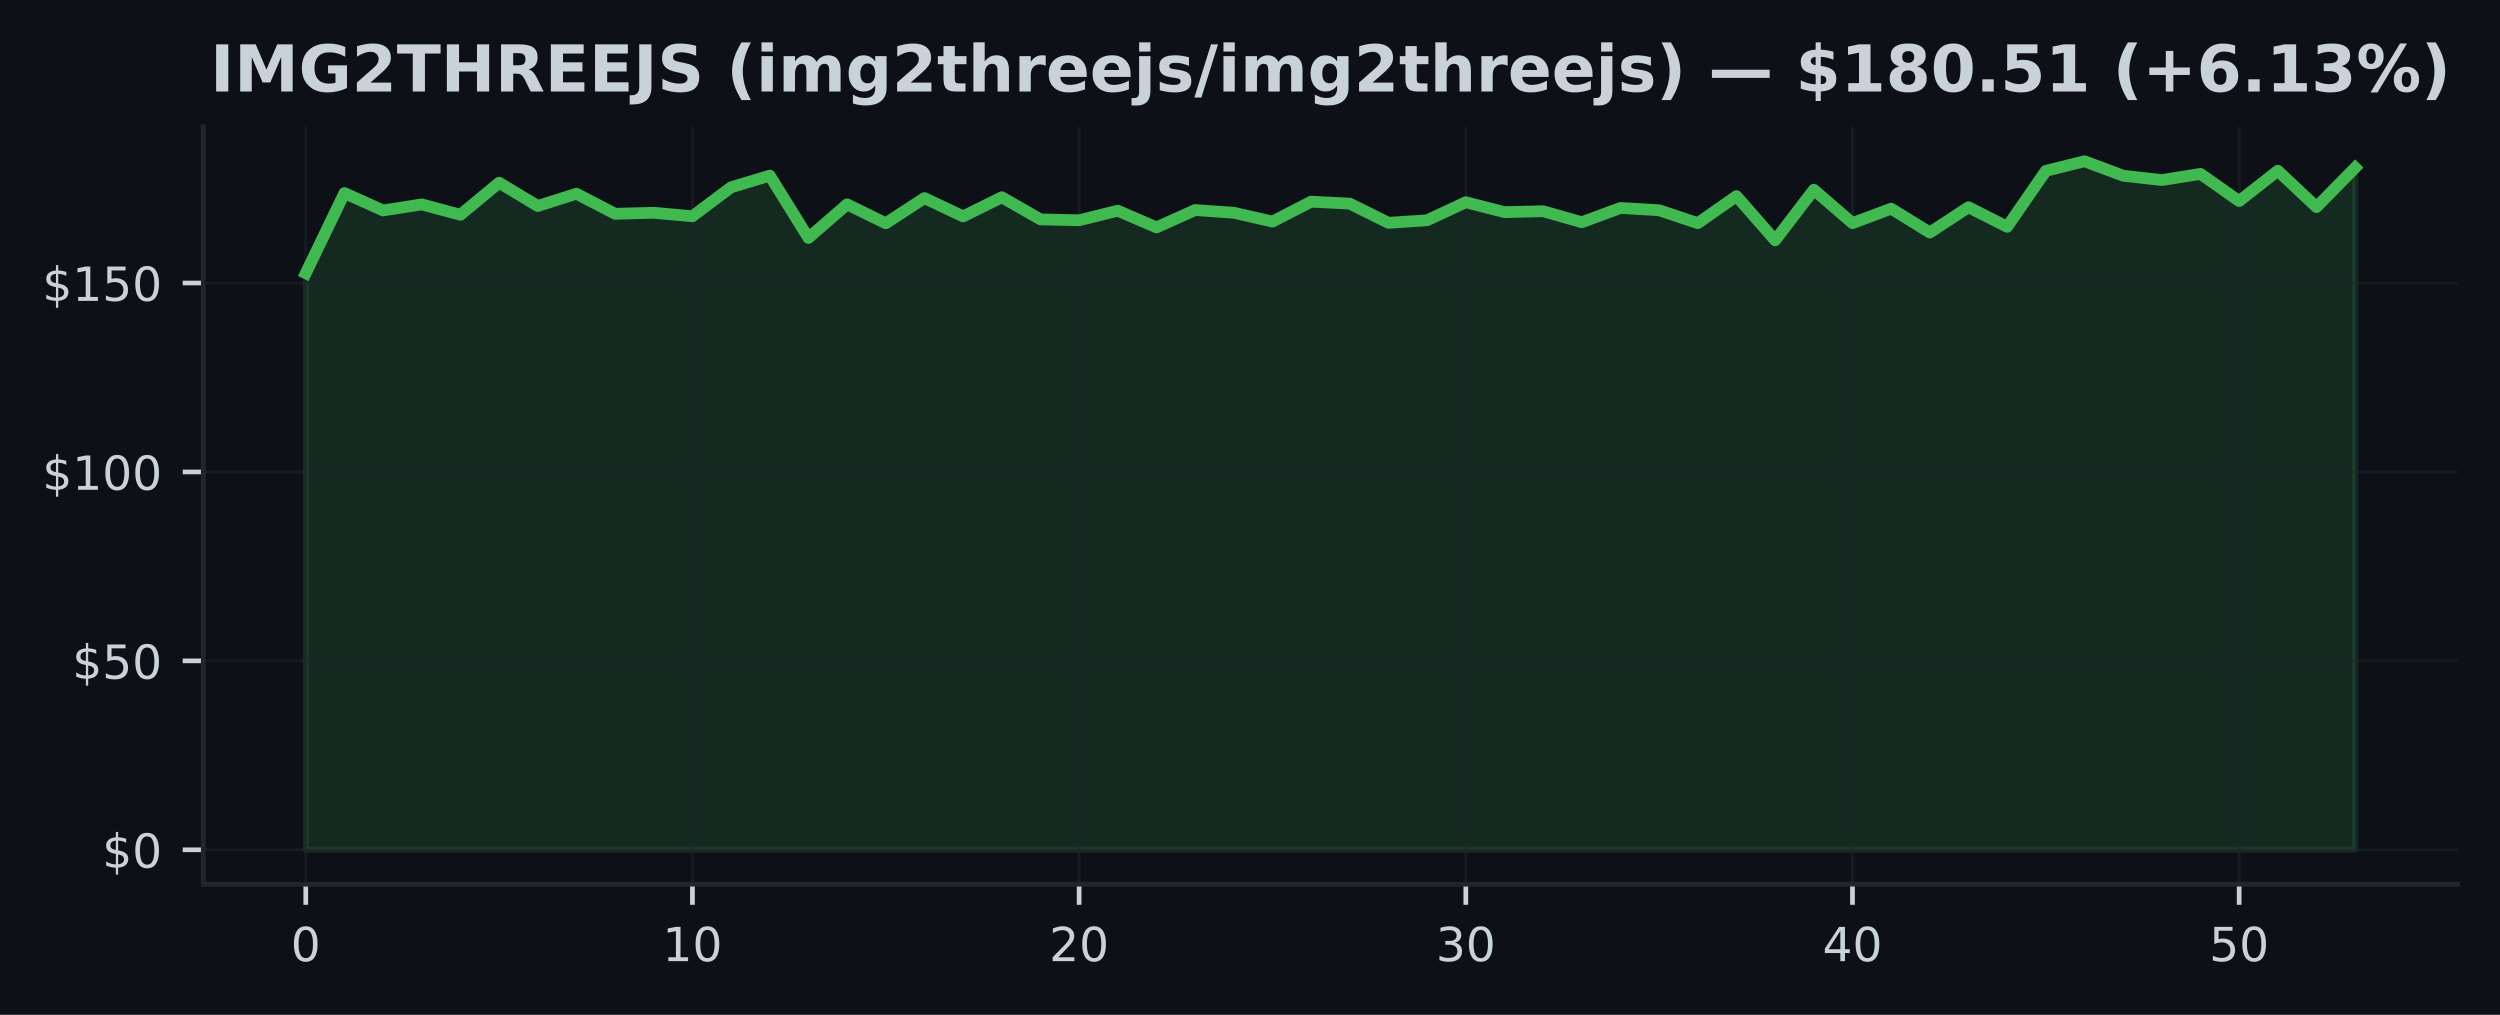
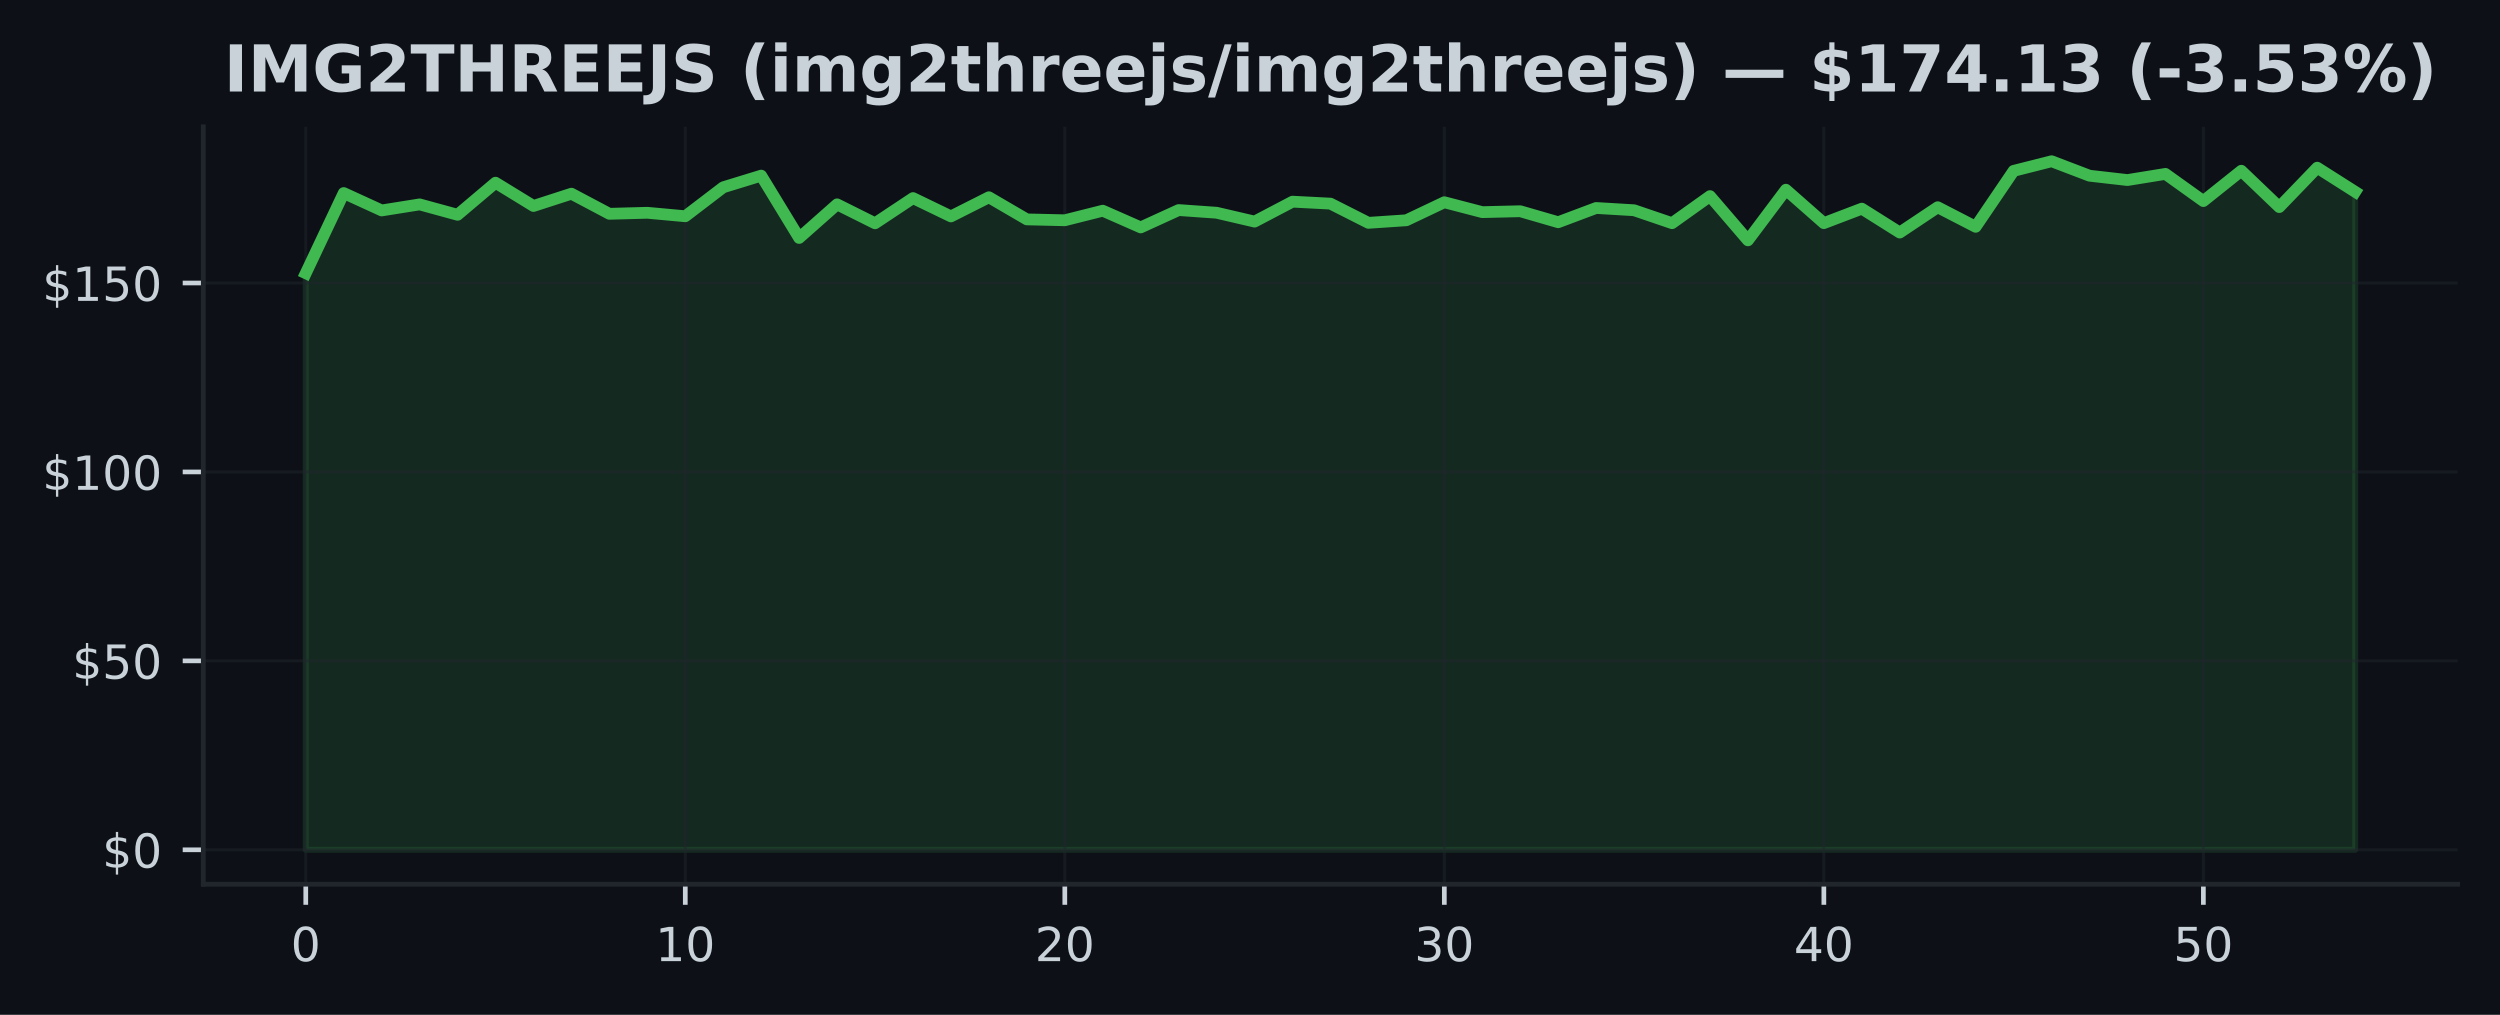
<svg xmlns="http://www.w3.org/2000/svg" xmlns:xlink="http://www.w3.org/1999/xlink" width="425pt" height="172.518pt" viewBox="0 0 425 172.518" version="1.1">
  <defs>
    <style type="text/css">*{stroke-linejoin: round; stroke-linecap: butt}</style>
  </defs>
  <g id="figure_1">
    <g id="patch_1">
      <path d="M 0 172.518  L 425 172.518  L 425 0  L 0 0  z " style="fill: #0d1117" />
    </g>
    <g id="axes_1">
      <g id="patch_2">
        <path d="M 34.56 150.318  L 417.8 150.318  L 417.8 21.558  L 34.56 21.558  z " style="fill: #0d1117" />
      </g>
      <g id="FillBetweenPolyCollection_1">
        <defs>
-           <path id="m79c40f1712" d="M 51.98 -28.053  L 51.98 -126.067  L 58.554 -139.698  L 65.127 -136.743  L 71.701 -137.771  L 78.274 -136.005  L 84.848 -141.459  L 91.422 -137.501  L 97.995 -139.589  L 104.569 -136.172  L 111.142 -136.345  L 117.716 -135.754  L 124.289 -140.681  L 130.863 -142.66  L 137.437 -132.067  L 144.01 -137.778  L 150.584 -134.559  L 157.157 -138.844  L 163.731 -135.729  L 170.305 -138.985  L 176.878 -135.221  L 183.452 -135.073  L 190.025 -136.699  L 196.599 -133.859  L 203.172 -136.808  L 209.746 -136.352  L 216.32 -134.848  L 222.893 -138.234  L 229.467 -137.9  L 236.04 -134.636  L 242.614 -135.073  L 249.188 -138.137  L 255.761 -136.454  L 262.335 -136.609  L 268.908 -134.739  L 275.482 -137.161  L 282.055 -136.776  L 288.629 -134.579  L 295.203 -139.178  L 301.776 -131.662  L 308.35 -140.264  L 314.923 -134.585  L 321.497 -137.045  L 328.071 -132.986  L 334.644 -137.29  L 341.218 -133.962  L 347.791 -143.469  L 354.365 -145.107  L 360.938 -142.647  L 367.512 -141.908  L 374.086 -142.955  L 380.659 -138.337  L 387.233 -143.488  L 393.806 -137.315  L 400.38 -144.009  L 400.38 -28.053  L 400.38 -28.053  L 393.806 -28.053  L 387.233 -28.053  L 380.659 -28.053  L 374.086 -28.053  L 367.512 -28.053  L 360.938 -28.053  L 354.365 -28.053  L 347.791 -28.053  L 341.218 -28.053  L 334.644 -28.053  L 328.071 -28.053  L 321.497 -28.053  L 314.923 -28.053  L 308.35 -28.053  L 301.776 -28.053  L 295.203 -28.053  L 288.629 -28.053  L 282.055 -28.053  L 275.482 -28.053  L 268.908 -28.053  L 262.335 -28.053  L 255.761 -28.053  L 249.188 -28.053  L 242.614 -28.053  L 236.04 -28.053  L 229.467 -28.053  L 222.893 -28.053  L 216.32 -28.053  L 209.746 -28.053  L 203.172 -28.053  L 196.599 -28.053  L 190.025 -28.053  L 183.452 -28.053  L 176.878 -28.053  L 170.305 -28.053  L 163.731 -28.053  L 157.157 -28.053  L 150.584 -28.053  L 144.01 -28.053  L 137.437 -28.053  L 130.863 -28.053  L 124.289 -28.053  L 117.716 -28.053  L 111.142 -28.053  L 104.569 -28.053  L 97.995 -28.053  L 91.422 -28.053  L 84.848 -28.053  L 78.274 -28.053  L 71.701 -28.053  L 65.127 -28.053  L 58.554 -28.053  L 51.98 -28.053  z " style="stroke: #3fb950; stroke-opacity: 0.15" />
+           <path id="m50ee0a850e" d="M 51.98 -28.053  L 51.98 -126.067  L 58.432 -139.698  L 64.884 -136.743  L 71.336 -137.771  L 77.787 -136.005  L 84.239 -141.459  L 90.691 -137.501  L 97.143 -139.589  L 103.595 -136.172  L 110.047 -136.345  L 116.499 -135.754  L 122.95 -140.681  L 129.402 -142.66  L 135.854 -132.067  L 142.306 -137.778  L 148.758 -134.559  L 155.21 -138.844  L 161.661 -135.729  L 168.113 -138.985  L 174.565 -135.221  L 181.017 -135.073  L 187.469 -136.699  L 193.921 -133.859  L 200.373 -136.808  L 206.824 -136.352  L 213.276 -134.848  L 219.728 -138.234  L 226.18 -137.9  L 232.632 -134.636  L 239.084 -135.073  L 245.536 -138.137  L 251.987 -136.454  L 258.439 -136.609  L 264.891 -134.739  L 271.343 -137.161  L 277.795 -136.776  L 284.247 -134.579  L 290.699 -139.178  L 297.15 -131.662  L 303.602 -140.264  L 310.054 -134.585  L 316.506 -137.045  L 322.958 -132.986  L 329.41 -137.29  L 335.861 -133.962  L 342.313 -143.469  L 348.765 -145.107  L 355.217 -142.647  L 361.669 -141.908  L 368.121 -142.955  L 374.573 -138.337  L 381.024 -143.488  L 387.476 -137.315  L 393.928 -144.009  L 400.38 -139.91  L 400.38 -28.053  L 400.38 -28.053  L 393.928 -28.053  L 387.476 -28.053  L 381.024 -28.053  L 374.573 -28.053  L 368.121 -28.053  L 361.669 -28.053  L 355.217 -28.053  L 348.765 -28.053  L 342.313 -28.053  L 335.861 -28.053  L 329.41 -28.053  L 322.958 -28.053  L 316.506 -28.053  L 310.054 -28.053  L 303.602 -28.053  L 297.15 -28.053  L 290.699 -28.053  L 284.247 -28.053  L 277.795 -28.053  L 271.343 -28.053  L 264.891 -28.053  L 258.439 -28.053  L 251.987 -28.053  L 245.536 -28.053  L 239.084 -28.053  L 232.632 -28.053  L 226.18 -28.053  L 219.728 -28.053  L 213.276 -28.053  L 206.824 -28.053  L 200.373 -28.053  L 193.921 -28.053  L 187.469 -28.053  L 181.017 -28.053  L 174.565 -28.053  L 168.113 -28.053  L 161.661 -28.053  L 155.21 -28.053  L 148.758 -28.053  L 142.306 -28.053  L 135.854 -28.053  L 129.402 -28.053  L 122.95 -28.053  L 116.499 -28.053  L 110.047 -28.053  L 103.595 -28.053  L 97.143 -28.053  L 90.691 -28.053  L 84.239 -28.053  L 77.787 -28.053  L 71.336 -28.053  L 64.884 -28.053  L 58.432 -28.053  L 51.98 -28.053  z " style="stroke: #3fb950; stroke-opacity: 0.15" />
        </defs>
-         <g clip-path="url(#p4bf076df88)">
-           <use xlink:href="#m79c40f1712" x="0" y="172.518" style="fill: #3fb950; fill-opacity: 0.15; stroke: #3fb950; stroke-opacity: 0.15" />
+         <g clip-path="url(#pf6002c63c1)">
+           <use xlink:href="#m50ee0a850e" x="0" y="172.518" style="fill: #3fb950; fill-opacity: 0.15; stroke: #3fb950; stroke-opacity: 0.15" />
        </g>
      </g>
      <g id="matplotlib.axis_1">
        <g id="xtick_1">
          <g id="line2d_1">
-             <path d="M 51.98 150.318  L 51.98 21.558  " clip-path="url(#p4bf076df88)" style="fill: none; stroke: #21262d; stroke-opacity: 0.5; stroke-width: 0.5; stroke-linecap: square" />
+             <path d="M 51.98 150.318  L 51.98 21.558  " clip-path="url(#pf6002c63c1)" style="fill: none; stroke: #21262d; stroke-opacity: 0.5; stroke-width: 0.5; stroke-linecap: square" />
          </g>
          <g id="line2d_2">
            <defs>
-               <path id="m59c7d283bc" d="M 0 0  L 0 3.5  " style="stroke: #c9d1d9; stroke-width: 0.8" />
+               <path id="mf4d6b02fc7" d="M 0 0  L 0 3.5  " style="stroke: #c9d1d9; stroke-width: 0.8" />
            </defs>
            <g>
-               <use xlink:href="#m59c7d283bc" x="51.98" y="150.318" style="fill: #c9d1d9; stroke: #c9d1d9; stroke-width: 0.8" />
+               <use xlink:href="#mf4d6b02fc7" x="51.98" y="150.318" style="fill: #c9d1d9; stroke: #c9d1d9; stroke-width: 0.8" />
            </g>
          </g>
          <g id="text_1">
            <g style="fill: #c9d1d9" transform="translate(49.435 163.3964) scale(0.08 -0.08)">
              <defs>
                <path id="DejaVuSans-13" d="M 2034 4250  Q 1547 4250 1301 3770  Q 1056 3291 1056 2328  Q 1056 1369 1301 889  Q 1547 409 2034 409  Q 2525 409 2770 889  Q 3016 1369 3016 2328  Q 3016 3291 2770 3770  Q 2525 4250 2034 4250  z M 2034 4750  Q 2819 4750 3233 4129  Q 3647 3509 3647 2328  Q 3647 1150 3233 529  Q 2819 -91 2034 -91  Q 1250 -91 836 529  Q 422 1150 422 2328  Q 422 3509 836 4129  Q 1250 4750 2034 4750  z " transform="scale(0.015625)" />
              </defs>
              <use xlink:href="#DejaVuSans-13" />
            </g>
          </g>
        </g>
        <g id="xtick_2">
          <g id="line2d_3">
-             <path d="M 117.716 150.318  L 117.716 21.558  " clip-path="url(#p4bf076df88)" style="fill: none; stroke: #21262d; stroke-opacity: 0.5; stroke-width: 0.5; stroke-linecap: square" />
+             <path d="M 116.499 150.318  L 116.499 21.558  " clip-path="url(#pf6002c63c1)" style="fill: none; stroke: #21262d; stroke-opacity: 0.5; stroke-width: 0.5; stroke-linecap: square" />
          </g>
          <g id="line2d_4">
            <g>
-               <use xlink:href="#m59c7d283bc" x="117.716" y="150.318" style="fill: #c9d1d9; stroke: #c9d1d9; stroke-width: 0.8" />
+               <use xlink:href="#mf4d6b02fc7" x="116.499" y="150.318" style="fill: #c9d1d9; stroke: #c9d1d9; stroke-width: 0.8" />
            </g>
          </g>
          <g id="text_2">
-             <g style="fill: #c9d1d9" transform="translate(112.6258 163.3964) scale(0.08 -0.08)">
+             <g style="fill: #c9d1d9" transform="translate(111.4085 163.3964) scale(0.08 -0.08)">
              <defs>
                <path id="DejaVuSans-14" d="M 794 531  L 1825 531  L 1825 4091  L 703 3866  L 703 4441  L 1819 4666  L 2450 4666  L 2450 531  L 3481 531  L 3481 0  L 794 0  L 794 531  z " transform="scale(0.015625)" />
              </defs>
              <use xlink:href="#DejaVuSans-14" />
              <use xlink:href="#DejaVuSans-13" transform="translate(63.625 0)" />
            </g>
          </g>
        </g>
        <g id="xtick_3">
          <g id="line2d_5">
-             <path d="M 183.452 150.318  L 183.452 21.558  " clip-path="url(#p4bf076df88)" style="fill: none; stroke: #21262d; stroke-opacity: 0.5; stroke-width: 0.5; stroke-linecap: square" />
+             <path d="M 181.017 150.318  L 181.017 21.558  " clip-path="url(#pf6002c63c1)" style="fill: none; stroke: #21262d; stroke-opacity: 0.5; stroke-width: 0.5; stroke-linecap: square" />
          </g>
          <g id="line2d_6">
            <g>
-               <use xlink:href="#m59c7d283bc" x="183.452" y="150.318" style="fill: #c9d1d9; stroke: #c9d1d9; stroke-width: 0.8" />
+               <use xlink:href="#mf4d6b02fc7" x="181.017" y="150.318" style="fill: #c9d1d9; stroke: #c9d1d9; stroke-width: 0.8" />
            </g>
          </g>
          <g id="text_3">
-             <g style="fill: #c9d1d9" transform="translate(178.3617 163.3964) scale(0.08 -0.08)">
+             <g style="fill: #c9d1d9" transform="translate(175.927 163.3964) scale(0.08 -0.08)">
              <defs>
                <path id="DejaVuSans-15" d="M 1228 531  L 3431 531  L 3431 0  L 469 0  L 469 531  Q 828 903 1448 1529  Q 2069 2156 2228 2338  Q 2531 2678 2651 2914  Q 2772 3150 2772 3378  Q 2772 3750 2511 3984  Q 2250 4219 1831 4219  Q 1534 4219 1204 4116  Q 875 4013 500 3803  L 500 4441  Q 881 4594 1212 4672  Q 1544 4750 1819 4750  Q 2544 4750 2975 4387  Q 3406 4025 3406 3419  Q 3406 3131 3298 2873  Q 3191 2616 2906 2266  Q 2828 2175 2409 1742  Q 1991 1309 1228 531  z " transform="scale(0.015625)" />
              </defs>
              <use xlink:href="#DejaVuSans-15" />
              <use xlink:href="#DejaVuSans-13" transform="translate(63.625 0)" />
            </g>
          </g>
        </g>
        <g id="xtick_4">
          <g id="line2d_7">
-             <path d="M 249.188 150.318  L 249.188 21.558  " clip-path="url(#p4bf076df88)" style="fill: none; stroke: #21262d; stroke-opacity: 0.5; stroke-width: 0.5; stroke-linecap: square" />
+             <path d="M 245.536 150.318  L 245.536 21.558  " clip-path="url(#pf6002c63c1)" style="fill: none; stroke: #21262d; stroke-opacity: 0.5; stroke-width: 0.5; stroke-linecap: square" />
          </g>
          <g id="line2d_8">
            <g>
-               <use xlink:href="#m59c7d283bc" x="249.188" y="150.318" style="fill: #c9d1d9; stroke: #c9d1d9; stroke-width: 0.8" />
+               <use xlink:href="#mf4d6b02fc7" x="245.536" y="150.318" style="fill: #c9d1d9; stroke: #c9d1d9; stroke-width: 0.8" />
            </g>
          </g>
          <g id="text_4">
-             <g style="fill: #c9d1d9" transform="translate(244.0975 163.3964) scale(0.08 -0.08)">
+             <g style="fill: #c9d1d9" transform="translate(240.4456 163.3964) scale(0.08 -0.08)">
              <defs>
                <path id="DejaVuSans-16" d="M 2597 2516  Q 3050 2419 3304 2112  Q 3559 1806 3559 1356  Q 3559 666 3084 287  Q 2609 -91 1734 -91  Q 1441 -91 1130 -33  Q 819 25 488 141  L 488 750  Q 750 597 1062 519  Q 1375 441 1716 441  Q 2309 441 2620 675  Q 2931 909 2931 1356  Q 2931 1769 2642 2001  Q 2353 2234 1838 2234  L 1294 2234  L 1294 2753  L 1863 2753  Q 2328 2753 2575 2939  Q 2822 3125 2822 3475  Q 2822 3834 2567 4026  Q 2313 4219 1838 4219  Q 1578 4219 1281 4162  Q 984 4106 628 3988  L 628 4550  Q 988 4650 1302 4700  Q 1616 4750 1894 4750  Q 2613 4750 3031 4423  Q 3450 4097 3450 3541  Q 3450 3153 3228 2886  Q 3006 2619 2597 2516  z " transform="scale(0.015625)" />
              </defs>
              <use xlink:href="#DejaVuSans-16" />
              <use xlink:href="#DejaVuSans-13" transform="translate(63.625 0)" />
            </g>
          </g>
        </g>
        <g id="xtick_5">
          <g id="line2d_9">
-             <path d="M 314.923 150.318  L 314.923 21.558  " clip-path="url(#p4bf076df88)" style="fill: none; stroke: #21262d; stroke-opacity: 0.5; stroke-width: 0.5; stroke-linecap: square" />
+             <path d="M 310.054 150.318  L 310.054 21.558  " clip-path="url(#pf6002c63c1)" style="fill: none; stroke: #21262d; stroke-opacity: 0.5; stroke-width: 0.5; stroke-linecap: square" />
          </g>
          <g id="line2d_10">
            <g>
-               <use xlink:href="#m59c7d283bc" x="314.923" y="150.318" style="fill: #c9d1d9; stroke: #c9d1d9; stroke-width: 0.8" />
+               <use xlink:href="#mf4d6b02fc7" x="310.054" y="150.318" style="fill: #c9d1d9; stroke: #c9d1d9; stroke-width: 0.8" />
            </g>
          </g>
          <g id="text_5">
-             <g style="fill: #c9d1d9" transform="translate(309.8334 163.3964) scale(0.08 -0.08)">
+             <g style="fill: #c9d1d9" transform="translate(304.9641 163.3964) scale(0.08 -0.08)">
              <defs>
                <path id="DejaVuSans-17" d="M 2419 4116  L 825 1625  L 2419 1625  L 2419 4116  z M 2253 4666  L 3047 4666  L 3047 1625  L 3713 1625  L 3713 1100  L 3047 1100  L 3047 0  L 2419 0  L 2419 1100  L 313 1100  L 313 1709  L 2253 4666  z " transform="scale(0.015625)" />
              </defs>
              <use xlink:href="#DejaVuSans-17" />
              <use xlink:href="#DejaVuSans-13" transform="translate(63.625 0)" />
            </g>
          </g>
        </g>
        <g id="xtick_6">
          <g id="line2d_11">
-             <path d="M 380.659 150.318  L 380.659 21.558  " clip-path="url(#p4bf076df88)" style="fill: none; stroke: #21262d; stroke-opacity: 0.5; stroke-width: 0.5; stroke-linecap: square" />
+             <path d="M 374.573 150.318  L 374.573 21.558  " clip-path="url(#pf6002c63c1)" style="fill: none; stroke: #21262d; stroke-opacity: 0.5; stroke-width: 0.5; stroke-linecap: square" />
          </g>
          <g id="line2d_12">
            <g>
-               <use xlink:href="#m59c7d283bc" x="380.659" y="150.318" style="fill: #c9d1d9; stroke: #c9d1d9; stroke-width: 0.8" />
+               <use xlink:href="#mf4d6b02fc7" x="374.573" y="150.318" style="fill: #c9d1d9; stroke: #c9d1d9; stroke-width: 0.8" />
            </g>
          </g>
          <g id="text_6">
-             <g style="fill: #c9d1d9" transform="translate(375.5692 163.3964) scale(0.08 -0.08)">
+             <g style="fill: #c9d1d9" transform="translate(369.4826 163.3964) scale(0.08 -0.08)">
              <defs>
                <path id="DejaVuSans-18" d="M 691 4666  L 3169 4666  L 3169 4134  L 1269 4134  L 1269 2991  Q 1406 3038 1543 3061  Q 1681 3084 1819 3084  Q 2600 3084 3056 2656  Q 3513 2228 3513 1497  Q 3513 744 3044 326  Q 2575 -91 1722 -91  Q 1428 -91 1123 -41  Q 819 9 494 109  L 494 744  Q 775 591 1075 516  Q 1375 441 1709 441  Q 2250 441 2565 725  Q 2881 1009 2881 1497  Q 2881 1984 2565 2268  Q 2250 2553 1709 2553  Q 1456 2553 1204 2497  Q 953 2441 691 2322  L 691 4666  z " transform="scale(0.015625)" />
              </defs>
              <use xlink:href="#DejaVuSans-18" />
              <use xlink:href="#DejaVuSans-13" transform="translate(63.625 0)" />
            </g>
          </g>
        </g>
      </g>
      <g id="matplotlib.axis_2">
        <g id="ytick_1">
          <g id="line2d_13">
-             <path d="M 34.56 144.466  L 417.8 144.466  " clip-path="url(#p4bf076df88)" style="fill: none; stroke: #21262d; stroke-opacity: 0.5; stroke-width: 0.5; stroke-linecap: square" />
+             <path d="M 34.56 144.466  L 417.8 144.466  " clip-path="url(#pf6002c63c1)" style="fill: none; stroke: #21262d; stroke-opacity: 0.5; stroke-width: 0.5; stroke-linecap: square" />
          </g>
          <g id="line2d_14">
            <defs>
-               <path id="m18a0f5bc9f" d="M 0 0  L -3.5 0  " style="stroke: #c9d1d9; stroke-width: 0.8" />
+               <path id="m36836a9f92" d="M 0 0  L -3.5 0  " style="stroke: #c9d1d9; stroke-width: 0.8" />
            </defs>
            <g>
-               <use xlink:href="#m18a0f5bc9f" x="34.56" y="144.466" style="fill: #c9d1d9; stroke: #c9d1d9; stroke-width: 0.8" />
+               <use xlink:href="#m36836a9f92" x="34.56" y="144.466" style="fill: #c9d1d9; stroke: #c9d1d9; stroke-width: 0.8" />
            </g>
          </g>
          <g id="text_7">
            <g style="fill: #c9d1d9" transform="translate(17.38 147.5049) scale(0.08 -0.08)">
              <defs>
                <path id="DejaVuSans-7" d="M 2163 -941  L 1850 -941  L 1847 0  Q 1519 6 1191 76  Q 863 147 531 288  L 531 850  Q 850 650 1176 548  Q 1503 447 1850 444  L 1850 1869  Q 1159 1981 845 2250  Q 531 2519 531 2988  Q 531 3497 872 3790  Q 1213 4084 1850 4128  L 1850 4863  L 2163 4863  L 2163 4138  Q 2453 4125 2725 4076  Q 2997 4028 3256 3944  L 3256 3397  Q 2997 3528 2723 3600  Q 2450 3672 2163 3684  L 2163 2350  Q 2872 2241 3206 1959  Q 3541 1678 3541 1191  Q 3541 663 3186 358  Q 2831 53 2163 6  L 2163 -941  z M 1850 2406  L 1850 3688  Q 1488 3647 1297 3481  Q 1106 3316 1106 3041  Q 1106 2772 1282 2622  Q 1459 2472 1850 2406  z M 2163 1806  L 2163 453  Q 2559 506 2761 678  Q 2963 850 2963 1131  Q 2963 1406 2770 1568  Q 2578 1731 2163 1806  z " transform="scale(0.015625)" />
              </defs>
              <use xlink:href="#DejaVuSans-7" />
              <use xlink:href="#DejaVuSans-13" transform="translate(63.625 0)" />
            </g>
          </g>
        </g>
        <g id="ytick_2">
          <g id="line2d_15">
-             <path d="M 34.56 112.347  L 417.8 112.347  " clip-path="url(#p4bf076df88)" style="fill: none; stroke: #21262d; stroke-opacity: 0.5; stroke-width: 0.5; stroke-linecap: square" />
+             <path d="M 34.56 112.347  L 417.8 112.347  " clip-path="url(#pf6002c63c1)" style="fill: none; stroke: #21262d; stroke-opacity: 0.5; stroke-width: 0.5; stroke-linecap: square" />
          </g>
          <g id="line2d_16">
            <g>
-               <use xlink:href="#m18a0f5bc9f" x="34.56" y="112.347" style="fill: #c9d1d9; stroke: #c9d1d9; stroke-width: 0.8" />
+               <use xlink:href="#m36836a9f92" x="34.56" y="112.347" style="fill: #c9d1d9; stroke: #c9d1d9; stroke-width: 0.8" />
            </g>
          </g>
          <g id="text_8">
            <g style="fill: #c9d1d9" transform="translate(12.29 115.3859) scale(0.08 -0.08)">
              <use xlink:href="#DejaVuSans-7" />
              <use xlink:href="#DejaVuSans-18" transform="translate(63.625 0)" />
              <use xlink:href="#DejaVuSans-13" transform="translate(127.25 0)" />
            </g>
          </g>
        </g>
        <g id="ytick_3">
          <g id="line2d_17">
-             <path d="M 34.56 80.228  L 417.8 80.228  " clip-path="url(#p4bf076df88)" style="fill: none; stroke: #21262d; stroke-opacity: 0.5; stroke-width: 0.5; stroke-linecap: square" />
+             <path d="M 34.56 80.228  L 417.8 80.228  " clip-path="url(#pf6002c63c1)" style="fill: none; stroke: #21262d; stroke-opacity: 0.5; stroke-width: 0.5; stroke-linecap: square" />
          </g>
          <g id="line2d_18">
            <g>
-               <use xlink:href="#m18a0f5bc9f" x="34.56" y="80.228" style="fill: #c9d1d9; stroke: #c9d1d9; stroke-width: 0.8" />
+               <use xlink:href="#m36836a9f92" x="34.56" y="80.228" style="fill: #c9d1d9; stroke: #c9d1d9; stroke-width: 0.8" />
            </g>
          </g>
          <g id="text_9">
            <g style="fill: #c9d1d9" transform="translate(7.2 83.2669) scale(0.08 -0.08)">
              <use xlink:href="#DejaVuSans-7" />
              <use xlink:href="#DejaVuSans-14" transform="translate(63.625 0)" />
              <use xlink:href="#DejaVuSans-13" transform="translate(127.25 0)" />
              <use xlink:href="#DejaVuSans-13" transform="translate(190.875 0)" />
            </g>
          </g>
        </g>
        <g id="ytick_4">
          <g id="line2d_19">
-             <path d="M 34.56 48.109  L 417.8 48.109  " clip-path="url(#p4bf076df88)" style="fill: none; stroke: #21262d; stroke-opacity: 0.5; stroke-width: 0.5; stroke-linecap: square" />
+             <path d="M 34.56 48.109  L 417.8 48.109  " clip-path="url(#pf6002c63c1)" style="fill: none; stroke: #21262d; stroke-opacity: 0.5; stroke-width: 0.5; stroke-linecap: square" />
          </g>
          <g id="line2d_20">
            <g>
-               <use xlink:href="#m18a0f5bc9f" x="34.56" y="48.109" style="fill: #c9d1d9; stroke: #c9d1d9; stroke-width: 0.8" />
+               <use xlink:href="#m36836a9f92" x="34.56" y="48.109" style="fill: #c9d1d9; stroke: #c9d1d9; stroke-width: 0.8" />
            </g>
          </g>
          <g id="text_10">
            <g style="fill: #c9d1d9" transform="translate(7.2 51.14788) scale(0.08 -0.08)">
              <use xlink:href="#DejaVuSans-7" />
              <use xlink:href="#DejaVuSans-14" transform="translate(63.625 0)" />
              <use xlink:href="#DejaVuSans-18" transform="translate(127.25 0)" />
              <use xlink:href="#DejaVuSans-13" transform="translate(190.875 0)" />
            </g>
          </g>
        </g>
      </g>
      <g id="line2d_21">
-         <path d="M 51.98 46.451  L 58.554 32.82  L 65.127 35.775  L 71.701 34.747  L 78.274 36.514  L 84.848 31.06  L 91.422 35.017  L 97.995 32.929  L 104.569 36.347  L 111.142 36.173  L 117.716 36.764  L 124.289 31.837  L 130.863 29.858  L 137.437 40.451  L 144.01 34.741  L 150.584 37.959  L 157.157 33.674  L 163.731 36.79  L 170.305 33.533  L 176.878 37.297  L 183.452 37.445  L 190.025 35.82  L 196.599 38.659  L 203.172 35.711  L 209.746 36.167  L 216.32 37.67  L 222.893 34.284  L 229.467 34.619  L 236.04 37.882  L 242.614 37.445  L 249.188 34.381  L 255.761 36.064  L 262.335 35.91  L 268.908 37.779  L 275.482 35.357  L 282.055 35.743  L 288.629 37.94  L 295.203 33.34  L 301.776 40.856  L 308.35 32.255  L 314.923 37.933  L 321.497 35.473  L 328.071 39.533  L 334.644 35.229  L 341.218 38.556  L 347.791 29.049  L 354.365 27.411  L 360.938 29.871  L 367.512 30.61  L 374.086 29.563  L 380.659 34.182  L 387.233 29.03  L 393.806 35.203  L 400.38 28.509  " clip-path="url(#p4bf076df88)" style="fill: none; stroke: #3fb950; stroke-width: 2; stroke-linecap: square" />
+         <path d="M 51.98 46.451  L 58.432 32.82  L 64.884 35.775  L 71.336 34.747  L 77.787 36.514  L 84.239 31.06  L 90.691 35.017  L 97.143 32.929  L 103.595 36.347  L 110.047 36.173  L 116.499 36.764  L 122.95 31.837  L 129.402 29.858  L 135.854 40.451  L 142.306 34.741  L 148.758 37.959  L 155.21 33.674  L 161.661 36.79  L 168.113 33.533  L 174.565 37.297  L 181.017 37.445  L 187.469 35.82  L 193.921 38.659  L 200.373 35.711  L 206.824 36.167  L 213.276 37.67  L 219.728 34.284  L 226.18 34.619  L 232.632 37.882  L 239.084 37.445  L 245.536 34.381  L 251.987 36.064  L 258.439 35.91  L 264.891 37.779  L 271.343 35.357  L 277.795 35.743  L 284.247 37.94  L 290.699 33.34  L 297.15 40.856  L 303.602 32.255  L 310.054 37.933  L 316.506 35.473  L 322.958 39.533  L 329.41 35.229  L 335.861 38.556  L 342.313 29.049  L 348.765 27.411  L 355.217 29.871  L 361.669 30.61  L 368.121 29.563  L 374.573 34.182  L 381.024 29.03  L 387.476 35.203  L 393.928 28.509  L 400.38 32.608  " clip-path="url(#pf6002c63c1)" style="fill: none; stroke: #3fb950; stroke-width: 2; stroke-linecap: square" />
      </g>
      <g id="patch_3">
        <path d="M 34.56 150.318  L 34.56 21.558  " style="fill: none; stroke: #21262d; stroke-width: 0.8; stroke-linejoin: miter; stroke-linecap: square" />
      </g>
      <g id="patch_4">
        <path d="M 34.56 150.318  L 417.8 150.318  " style="fill: none; stroke: #21262d; stroke-width: 0.8; stroke-linejoin: miter; stroke-linecap: square" />
      </g>
      <g id="text_11">
-         <g style="fill: #c9d1d9" transform="translate(35.73305 15.55828) scale(0.11 -0.11)">
+         <g style="fill: #c9d1d9" transform="translate(38.05938 15.55828) scale(0.11 -0.11)">
          <defs>
            <path id="DejaVuSans-Bold-2c" d="M 588 4666  L 1791 4666  L 1791 0  L 588 0  L 588 4666  z " transform="scale(0.015625)" />
            <path id="DejaVuSans-Bold-30" d="M 588 4666  L 2119 4666  L 3181 2169  L 4250 4666  L 5778 4666  L 5778 0  L 4641 0  L 4641 3413  L 3566 897  L 2803 897  L 1728 3413  L 1728 0  L 588 0  L 588 4666  z " transform="scale(0.015625)" />
            <path id="DejaVuSans-Bold-2a" d="M 4781 347  Q 4331 128 3847 18  Q 3363 -91 2847 -91  Q 1681 -91 1000 561  Q 319 1213 319 2328  Q 319 3456 1012 4103  Q 1706 4750 2913 4750  Q 3378 4750 3804 4662  Q 4231 4575 4609 4403  L 4609 3438  Q 4219 3659 3833 3768  Q 3447 3878 3059 3878  Q 2341 3878 1952 3476  Q 1563 3075 1563 2328  Q 1563 1588 1938 1184  Q 2313 781 3003 781  Q 3191 781 3352 804  Q 3513 828 3641 878  L 3641 1784  L 2906 1784  L 2906 2591  L 4781 2591  L 4781 347  z " transform="scale(0.015625)" />
            <path id="DejaVuSans-Bold-15" d="M 1844 884  L 3897 884  L 3897 0  L 506 0  L 506 884  L 2209 2388  Q 2438 2594 2547 2791  Q 2656 2988 2656 3200  Q 2656 3528 2436 3728  Q 2216 3928 1850 3928  Q 1569 3928 1234 3808  Q 900 3688 519 3450  L 519 4475  Q 925 4609 1322 4679  Q 1719 4750 2100 4750  Q 2938 4750 3402 4381  Q 3866 4013 3866 3353  Q 3866 2972 3669 2642  Q 3472 2313 2841 1759  L 1844 884  z " transform="scale(0.015625)" />
            <path id="DejaVuSans-Bold-37" d="M 31 4666  L 4331 4666  L 4331 3756  L 2784 3756  L 2784 0  L 1581 0  L 1581 3756  L 31 3756  L 31 4666  z " transform="scale(0.015625)" />
            <path id="DejaVuSans-Bold-2b" d="M 588 4666  L 1791 4666  L 1791 2888  L 3566 2888  L 3566 4666  L 4769 4666  L 4769 0  L 3566 0  L 3566 1978  L 1791 1978  L 1791 0  L 588 0  L 588 4666  z " transform="scale(0.015625)" />
            <path id="DejaVuSans-Bold-35" d="M 2297 2597  Q 2675 2597 2839 2737  Q 3003 2878 3003 3200  Q 3003 3519 2839 3656  Q 2675 3794 2297 3794  L 1791 3794  L 1791 2597  L 2297 2597  z M 1791 1766  L 1791 0  L 588 0  L 588 4666  L 2425 4666  Q 3347 4666 3776 4356  Q 4206 4047 4206 3378  Q 4206 2916 3982 2619  Q 3759 2322 3309 2181  Q 3556 2125 3751 1926  Q 3947 1728 4147 1325  L 4800 0  L 3519 0  L 2950 1159  Q 2778 1509 2601 1637  Q 2425 1766 2131 1766  L 1791 1766  z " transform="scale(0.015625)" />
            <path id="DejaVuSans-Bold-28" d="M 588 4666  L 3834 4666  L 3834 3756  L 1791 3756  L 1791 2888  L 3713 2888  L 3713 1978  L 1791 1978  L 1791 909  L 3903 909  L 3903 0  L 588 0  L 588 4666  z " transform="scale(0.015625)" />
            <path id="DejaVuSans-Bold-2d" d="M 588 4666  L 1791 4666  L 1791 453  Q 1791 -419 1317 -850  Q 844 -1281 -116 -1281  L -359 -1281  L -359 -372  L -172 -372  Q 203 -372 395 -162  Q 588 47 588 453  L 588 4666  z " transform="scale(0.015625)" />
            <path id="DejaVuSans-Bold-36" d="M 3834 4519  L 3834 3531  Q 3450 3703 3084 3790  Q 2719 3878 2394 3878  Q 1963 3878 1756 3759  Q 1550 3641 1550 3391  Q 1550 3203 1689 3098  Q 1828 2994 2194 2919  L 2706 2816  Q 3484 2659 3812 2340  Q 4141 2022 4141 1434  Q 4141 663 3683 286  Q 3225 -91 2284 -91  Q 1841 -91 1394 -6  Q 947 78 500 244  L 500 1259  Q 947 1022 1364 901  Q 1781 781 2169 781  Q 2563 781 2772 912  Q 2981 1044 2981 1288  Q 2981 1506 2839 1625  Q 2697 1744 2272 1838  L 1806 1941  Q 1106 2091 782 2419  Q 459 2747 459 3303  Q 459 4000 909 4375  Q 1359 4750 2203 4750  Q 2588 4750 2994 4692  Q 3400 4634 3834 4519  z " transform="scale(0.015625)" />
            <path id="DejaVuSans-Bold-3" transform="scale(0.015625)" />
            <path id="DejaVuSans-Bold-b" d="M 2413 -844  L 1484 -844  Q 1006 -72 778 623  Q 550 1319 550 2003  Q 550 2688 779 3389  Q 1009 4091 1484 4856  L 2413 4856  Q 2013 4116 1813 3408  Q 1613 2700 1613 2009  Q 1613 1319 1811 609  Q 2009 -100 2413 -844  z " transform="scale(0.015625)" />
            <path id="DejaVuSans-Bold-4c" d="M 538 3500  L 1656 3500  L 1656 0  L 538 0  L 538 3500  z M 538 4863  L 1656 4863  L 1656 3950  L 538 3950  L 538 4863  z " transform="scale(0.015625)" />
            <path id="DejaVuSans-Bold-50" d="M 3781 2919  Q 3994 3244 4286 3414  Q 4578 3584 4928 3584  Q 5531 3584 5847 3212  Q 6163 2841 6163 2131  L 6163 0  L 5038 0  L 5038 1825  Q 5041 1866 5042 1909  Q 5044 1953 5044 2034  Q 5044 2406 4934 2573  Q 4825 2741 4581 2741  Q 4263 2741 4089 2478  Q 3916 2216 3909 1719  L 3909 0  L 2784 0  L 2784 1825  Q 2784 2406 2684 2573  Q 2584 2741 2328 2741  Q 2006 2741 1831 2477  Q 1656 2213 1656 1722  L 1656 0  L 531 0  L 531 3500  L 1656 3500  L 1656 2988  Q 1863 3284 2130 3434  Q 2397 3584 2719 3584  Q 3081 3584 3359 3409  Q 3638 3234 3781 2919  z " transform="scale(0.015625)" />
            <path id="DejaVuSans-Bold-4a" d="M 2919 594  Q 2688 288 2409 144  Q 2131 0 1766 0  Q 1125 0 706 504  Q 288 1009 288 1791  Q 288 2575 706 3076  Q 1125 3578 1766 3578  Q 2131 3578 2409 3434  Q 2688 3291 2919 2981  L 2919 3500  L 4044 3500  L 4044 353  Q 4044 -491 3511 -936  Q 2978 -1381 1966 -1381  Q 1638 -1381 1331 -1331  Q 1025 -1281 716 -1178  L 716 -306  Q 1009 -475 1290 -558  Q 1572 -641 1856 -641  Q 2406 -641 2662 -400  Q 2919 -159 2919 353  L 2919 594  z M 2181 2772  Q 1834 2772 1640 2515  Q 1447 2259 1447 1791  Q 1447 1309 1634 1061  Q 1822 813 2181 813  Q 2531 813 2725 1069  Q 2919 1325 2919 1791  Q 2919 2259 2725 2515  Q 2531 2772 2181 2772  z " transform="scale(0.015625)" />
            <path id="DejaVuSans-Bold-57" d="M 1759 4494  L 1759 3500  L 2913 3500  L 2913 2700  L 1759 2700  L 1759 1216  Q 1759 972 1856 886  Q 1953 800 2241 800  L 2816 800  L 2816 0  L 1856 0  Q 1194 0 917 276  Q 641 553 641 1216  L 641 2700  L 84 2700  L 84 3500  L 641 3500  L 641 4494  L 1759 4494  z " transform="scale(0.015625)" />
            <path id="DejaVuSans-Bold-4b" d="M 4056 2131  L 4056 0  L 2931 0  L 2931 347  L 2931 1625  Q 2931 2084 2911 2256  Q 2891 2428 2841 2509  Q 2775 2619 2662 2680  Q 2550 2741 2406 2741  Q 2056 2741 1856 2470  Q 1656 2200 1656 1722  L 1656 0  L 538 0  L 538 4863  L 1656 4863  L 1656 2988  Q 1909 3294 2193 3439  Q 2478 3584 2822 3584  Q 3428 3584 3742 3212  Q 4056 2841 4056 2131  z " transform="scale(0.015625)" />
            <path id="DejaVuSans-Bold-55" d="M 3138 2547  Q 2991 2616 2845 2648  Q 2700 2681 2553 2681  Q 2122 2681 1889 2404  Q 1656 2128 1656 1613  L 1656 0  L 538 0  L 538 3500  L 1656 3500  L 1656 2925  Q 1872 3269 2151 3426  Q 2431 3584 2822 3584  Q 2878 3584 2943 3579  Q 3009 3575 3134 3559  L 3138 2547  z " transform="scale(0.015625)" />
            <path id="DejaVuSans-Bold-48" d="M 4031 1759  L 4031 1441  L 1416 1441  Q 1456 1047 1700 850  Q 1944 653 2381 653  Q 2734 653 3104 758  Q 3475 863 3866 1075  L 3866 213  Q 3469 63 3072 -14  Q 2675 -91 2278 -91  Q 1328 -91 801 392  Q 275 875 275 1747  Q 275 2603 792 3093  Q 1309 3584 2216 3584  Q 3041 3584 3536 3087  Q 4031 2591 4031 1759  z M 2881 2131  Q 2881 2450 2695 2645  Q 2509 2841 2209 2841  Q 1884 2841 1681 2658  Q 1478 2475 1428 2131  L 2881 2131  z " transform="scale(0.015625)" />
            <path id="DejaVuSans-Bold-4d" d="M 538 3500  L 1656 3500  L 1656 63  Q 1656 -641 1318 -1011  Q 981 -1381 341 -1381  L -213 -1381  L -213 -647  L -19 -647  Q 300 -647 419 -503  Q 538 -359 538 63  L 538 3500  z M 538 4863  L 1656 4863  L 1656 3950  L 538 3950  L 538 4863  z " transform="scale(0.015625)" />
            <path id="DejaVuSans-Bold-56" d="M 3272 3391  L 3272 2541  Q 2913 2691 2578 2766  Q 2244 2841 1947 2841  Q 1628 2841 1473 2761  Q 1319 2681 1319 2516  Q 1319 2381 1436 2309  Q 1553 2238 1856 2203  L 2053 2175  Q 2913 2066 3209 1816  Q 3506 1566 3506 1031  Q 3506 472 3093 190  Q 2681 -91 1863 -91  Q 1516 -91 1145 -36  Q 775 19 384 128  L 384 978  Q 719 816 1070 734  Q 1422 653 1784 653  Q 2113 653 2278 743  Q 2444 834 2444 1013  Q 2444 1163 2330 1236  Q 2216 1309 1875 1350  L 1678 1375  Q 931 1469 631 1722  Q 331 1975 331 2491  Q 331 3047 712 3315  Q 1094 3584 1881 3584  Q 2191 3584 2531 3537  Q 2872 3491 3272 3391  z " transform="scale(0.015625)" />
            <path id="DejaVuSans-Bold-12" d="M 1644 4666  L 2338 4666  L 691 -594  L 0 -594  L 1644 4666  z " transform="scale(0.015625)" />
            <path id="DejaVuSans-Bold-c" d="M 513 -844  Q 913 -100 1113 609  Q 1313 1319 1313 2009  Q 1313 2700 1113 3408  Q 913 4116 513 4856  L 1441 4856  Q 1916 4091 2145 3389  Q 2375 2688 2375 2003  Q 2375 1319 2147 623  Q 1919 -72 1441 -844  L 513 -844  z " transform="scale(0.015625)" />
            <path id="DejaVuSans-Bold-af6" d="M 344 2156  L 6056 2156  L 6056 1350  L 344 1350  L 344 2156  z " transform="scale(0.015625)" />
            <path id="DejaVuSans-Bold-7" d="M 2484 -941  L 1978 -941  L 1975 0  Q 1584 16 1218 87  Q 853 159 506 288  L 506 1106  Q 866 922 1233 823  Q 1600 725 1978 713  L 1978 1684  L 1875 1703  Q 1128 1834 814 2115  Q 500 2397 500 2925  Q 500 3484 883 3798  Q 1266 4113 1975 4141  L 1978 4863  L 2484 4863  L 2484 4153  Q 2797 4128 3109 4075  Q 3422 4022 3738 3938  L 3738 3144  Q 3425 3275 3112 3348  Q 2800 3422 2484 3438  L 2484 2541  L 2584 2522  Q 3378 2397 3698 2105  Q 4019 1813 4019 1241  Q 4019 666 3637 358  Q 3256 50 2484 6  L 2484 -941  z M 1978 2613  L 1978 3428  Q 1756 3416 1623 3308  Q 1491 3200 1491 3034  Q 1491 2850 1612 2745  Q 1734 2641 1978 2613  z M 2484 1594  L 2484 725  Q 2756 728 2892 831  Q 3028 934 3028 1141  Q 3028 1353 2903 1458  Q 2778 1563 2484 1594  z " transform="scale(0.015625)" />
            <path id="DejaVuSans-Bold-14" d="M 750 831  L 1813 831  L 1813 3847  L 722 3622  L 722 4441  L 1806 4666  L 2950 4666  L 2950 831  L 4013 831  L 4013 0  L 750 0  L 750 831  z " transform="scale(0.015625)" />
-             <path id="DejaVuSans-Bold-1b" d="M 2228 2088  Q 1891 2088 1709 1903  Q 1528 1719 1528 1375  Q 1528 1031 1709 848  Q 1891 666 2228 666  Q 2563 666 2741 848  Q 2919 1031 2919 1375  Q 2919 1722 2741 1905  Q 2563 2088 2228 2088  z M 1350 2484  Q 925 2613 709 2878  Q 494 3144 494 3541  Q 494 4131 934 4440  Q 1375 4750 2228 4750  Q 3075 4750 3515 4442  Q 3956 4134 3956 3541  Q 3956 3144 3739 2878  Q 3522 2613 3097 2484  Q 3572 2353 3814 2058  Q 4056 1763 4056 1313  Q 4056 619 3595 264  Q 3134 -91 2228 -91  Q 1319 -91 855 264  Q 391 619 391 1313  Q 391 1763 633 2058  Q 875 2353 1350 2484  z M 1631 3419  Q 1631 3141 1786 2991  Q 1941 2841 2228 2841  Q 2509 2841 2662 2991  Q 2816 3141 2816 3419  Q 2816 3697 2662 3845  Q 2509 3994 2228 3994  Q 1941 3994 1786 3844  Q 1631 3694 1631 3419  z " transform="scale(0.015625)" />
-             <path id="DejaVuSans-Bold-13" d="M 2944 2338  Q 2944 3213 2780 3570  Q 2616 3928 2228 3928  Q 1841 3928 1675 3570  Q 1509 3213 1509 2338  Q 1509 1453 1675 1090  Q 1841 728 2228 728  Q 2613 728 2778 1090  Q 2944 1453 2944 2338  z M 4147 2328  Q 4147 1169 3647 539  Q 3147 -91 2228 -91  Q 1306 -91 806 539  Q 306 1169 306 2328  Q 306 3491 806 4120  Q 1306 4750 2228 4750  Q 3147 4750 3647 4120  Q 4147 3491 4147 2328  z " transform="scale(0.015625)" />
+             <path id="DejaVuSans-Bold-1a" d="M 428 4666  L 3944 4666  L 3944 3988  L 2125 0  L 953 0  L 2675 3781  L 428 3781  L 428 4666  z " transform="scale(0.015625)" />
+             <path id="DejaVuSans-Bold-17" d="M 2356 3675  L 1038 1722  L 2356 1722  L 2356 3675  z M 2156 4666  L 3494 4666  L 3494 1722  L 4159 1722  L 4159 850  L 3494 850  L 3494 0  L 2356 0  L 2356 850  L 288 850  L 288 1881  L 2156 4666  z " transform="scale(0.015625)" />
            <path id="DejaVuSans-Bold-11" d="M 653 1209  L 1778 1209  L 1778 0  L 653 0  L 653 1209  z " transform="scale(0.015625)" />
+             <path id="DejaVuSans-Bold-16" d="M 2981 2516  Q 3453 2394 3698 2092  Q 3944 1791 3944 1325  Q 3944 631 3412 270  Q 2881 -91 1863 -91  Q 1503 -91 1142 -33  Q 781 25 428 141  L 428 1069  Q 766 900 1098 814  Q 1431 728 1753 728  Q 2231 728 2486 893  Q 2741 1059 2741 1369  Q 2741 1688 2480 1852  Q 2219 2016 1709 2016  L 1228 2016  L 1228 2791  L 1734 2791  Q 2188 2791 2409 2933  Q 2631 3075 2631 3366  Q 2631 3634 2415 3781  Q 2200 3928 1806 3928  Q 1516 3928 1219 3862  Q 922 3797 628 3669  L 628 4550  Q 984 4650 1334 4700  Q 1684 4750 2022 4750  Q 2931 4750 3382 4451  Q 3834 4153 3834 3553  Q 3834 3144 3618 2883  Q 3403 2622 2981 2516  z " transform="scale(0.015625)" />
+             <path id="DejaVuSans-Bold-10" d="M 347 2297  L 2309 2297  L 2309 1388  L 347 1388  L 347 2297  z " transform="scale(0.015625)" />
            <path id="DejaVuSans-Bold-18" d="M 678 4666  L 3669 4666  L 3669 3781  L 1638 3781  L 1638 3059  Q 1775 3097 1914 3117  Q 2053 3138 2203 3138  Q 3056 3138 3531 2711  Q 4006 2284 4006 1522  Q 4006 766 3489 337  Q 2972 -91 2053 -91  Q 1656 -91 1267 -14  Q 878 63 494 219  L 494 1166  Q 875 947 1217 837  Q 1559 728 1863 728  Q 2300 728 2551 942  Q 2803 1156 2803 1522  Q 2803 1891 2551 2103  Q 2300 2316 1863 2316  Q 1603 2316 1309 2248  Q 1016 2181 678 2041  L 678 4666  z " transform="scale(0.015625)" />
-             <path id="DejaVuSans-Bold-e" d="M 3053 4013  L 3053 2375  L 4684 2375  L 4684 1638  L 3053 1638  L 3053 0  L 2309 0  L 2309 1638  L 678 1638  L 678 2375  L 2309 2375  L 2309 4013  L 3053 4013  z " transform="scale(0.015625)" />
-             <path id="DejaVuSans-Bold-19" d="M 2316 2303  Q 2000 2303 1842 2098  Q 1684 1894 1684 1484  Q 1684 1075 1842 870  Q 2000 666 2316 666  Q 2634 666 2792 870  Q 2950 1075 2950 1484  Q 2950 1894 2792 2098  Q 2634 2303 2316 2303  z M 3803 4544  L 3803 3681  Q 3506 3822 3243 3889  Q 2981 3956 2731 3956  Q 2194 3956 1894 3657  Q 1594 3359 1544 2772  Q 1750 2925 1990 3001  Q 2231 3078 2516 3078  Q 3231 3078 3670 2659  Q 4109 2241 4109 1563  Q 4109 813 3618 361  Q 3128 -91 2303 -91  Q 1394 -91 895 523  Q 397 1138 397 2266  Q 397 3422 980 4083  Q 1563 4744 2578 4744  Q 2900 4744 3203 4694  Q 3506 4644 3803 4544  z " transform="scale(0.015625)" />
-             <path id="DejaVuSans-Bold-16" d="M 2981 2516  Q 3453 2394 3698 2092  Q 3944 1791 3944 1325  Q 3944 631 3412 270  Q 2881 -91 1863 -91  Q 1503 -91 1142 -33  Q 781 25 428 141  L 428 1069  Q 766 900 1098 814  Q 1431 728 1753 728  Q 2231 728 2486 893  Q 2741 1059 2741 1369  Q 2741 1688 2480 1852  Q 2219 2016 1709 2016  L 1228 2016  L 1228 2791  L 1734 2791  Q 2188 2791 2409 2933  Q 2631 3075 2631 3366  Q 2631 3634 2415 3781  Q 2200 3928 1806 3928  Q 1516 3928 1219 3862  Q 922 3797 628 3669  L 628 4550  Q 984 4650 1334 4700  Q 1684 4750 2022 4750  Q 2931 4750 3382 4451  Q 3834 4153 3834 3553  Q 3834 3144 3618 2883  Q 3403 2622 2981 2516  z " transform="scale(0.015625)" />
            <path id="DejaVuSans-Bold-8" d="M 4959 1925  Q 4738 1925 4616 1733  Q 4494 1541 4494 1184  Q 4494 825 4614 633  Q 4734 441 4959 441  Q 5184 441 5303 633  Q 5422 825 5422 1184  Q 5422 1541 5301 1733  Q 5181 1925 4959 1925  z M 4959 2450  Q 5541 2450 5875 2112  Q 6209 1775 6209 1184  Q 6209 594 5875 251  Q 5541 -91 4959 -91  Q 4378 -91 4042 251  Q 3706 594 3706 1184  Q 3706 1772 4042 2111  Q 4378 2450 4959 2450  z M 2094 -91  L 1403 -91  L 4319 4750  L 5013 4750  L 2094 -91  z M 1453 4750  Q 2034 4750 2367 4411  Q 2700 4072 2700 3481  Q 2700 2891 2367 2550  Q 2034 2209 1453 2209  Q 872 2209 539 2550  Q 206 2891 206 3481  Q 206 4072 539 4411  Q 872 4750 1453 4750  z M 1453 4225  Q 1228 4225 1106 4031  Q 984 3838 984 3481  Q 984 3122 1106 2926  Q 1228 2731 1453 2731  Q 1678 2731 1798 2926  Q 1919 3122 1919 3481  Q 1919 3838 1797 4031  Q 1675 4225 1453 4225  z " transform="scale(0.015625)" />
          </defs>
          <use xlink:href="#DejaVuSans-Bold-2c" />
          <use xlink:href="#DejaVuSans-Bold-30" transform="translate(37.20312 0)" />
          <use xlink:href="#DejaVuSans-Bold-2a" transform="translate(136.7188 0)" />
          <use xlink:href="#DejaVuSans-Bold-15" transform="translate(218.7969 0)" />
          <use xlink:href="#DejaVuSans-Bold-37" transform="translate(288.375 0)" />
          <use xlink:href="#DejaVuSans-Bold-2b" transform="translate(356.5938 0)" />
          <use xlink:href="#DejaVuSans-Bold-35" transform="translate(440.2812 0)" />
          <use xlink:href="#DejaVuSans-Bold-28" transform="translate(517.2812 0)" />
          <use xlink:href="#DejaVuSans-Bold-28" transform="translate(585.5938 0)" />
          <use xlink:href="#DejaVuSans-Bold-2d" transform="translate(653.9062 0)" />
          <use xlink:href="#DejaVuSans-Bold-36" transform="translate(691.1094 0)" />
          <use xlink:href="#DejaVuSans-Bold-3" transform="translate(763.125 0)" />
          <use xlink:href="#DejaVuSans-Bold-b" transform="translate(797.9375 0)" />
          <use xlink:href="#DejaVuSans-Bold-4c" transform="translate(843.6406 0)" />
          <use xlink:href="#DejaVuSans-Bold-50" transform="translate(877.9219 0)" />
          <use xlink:href="#DejaVuSans-Bold-4a" transform="translate(982.125 0)" />
          <use xlink:href="#DejaVuSans-Bold-15" transform="translate(1053.703 0)" />
          <use xlink:href="#DejaVuSans-Bold-57" transform="translate(1123.281 0)" />
          <use xlink:href="#DejaVuSans-Bold-4b" transform="translate(1171.078 0)" />
          <use xlink:href="#DejaVuSans-Bold-55" transform="translate(1242.266 0)" />
          <use xlink:href="#DejaVuSans-Bold-48" transform="translate(1291.578 0)" />
          <use xlink:href="#DejaVuSans-Bold-48" transform="translate(1359.406 0)" />
          <use xlink:href="#DejaVuSans-Bold-4d" transform="translate(1427.234 0)" />
          <use xlink:href="#DejaVuSans-Bold-56" transform="translate(1461.516 0)" />
          <use xlink:href="#DejaVuSans-Bold-12" transform="translate(1521.031 0)" />
          <use xlink:href="#DejaVuSans-Bold-4c" transform="translate(1557.562 0)" />
          <use xlink:href="#DejaVuSans-Bold-50" transform="translate(1591.844 0)" />
          <use xlink:href="#DejaVuSans-Bold-4a" transform="translate(1696.047 0)" />
          <use xlink:href="#DejaVuSans-Bold-15" transform="translate(1767.625 0)" />
          <use xlink:href="#DejaVuSans-Bold-57" transform="translate(1837.203 0)" />
          <use xlink:href="#DejaVuSans-Bold-4b" transform="translate(1885 0)" />
          <use xlink:href="#DejaVuSans-Bold-55" transform="translate(1956.188 0)" />
          <use xlink:href="#DejaVuSans-Bold-48" transform="translate(2005.5 0)" />
          <use xlink:href="#DejaVuSans-Bold-48" transform="translate(2073.328 0)" />
          <use xlink:href="#DejaVuSans-Bold-4d" transform="translate(2141.156 0)" />
          <use xlink:href="#DejaVuSans-Bold-56" transform="translate(2175.438 0)" />
          <use xlink:href="#DejaVuSans-Bold-c" transform="translate(2234.953 0)" />
          <use xlink:href="#DejaVuSans-Bold-3" transform="translate(2280.656 0)" />
          <use xlink:href="#DejaVuSans-Bold-af6" transform="translate(2315.469 0)" />
          <use xlink:href="#DejaVuSans-Bold-3" transform="translate(2415.469 0)" />
          <use xlink:href="#DejaVuSans-Bold-7" transform="translate(2450.281 0)" />
          <use xlink:href="#DejaVuSans-Bold-14" transform="translate(2519.859 0)" />
-           <use xlink:href="#DejaVuSans-Bold-1b" transform="translate(2589.438 0)" />
-           <use xlink:href="#DejaVuSans-Bold-13" transform="translate(2659.016 0)" />
+           <use xlink:href="#DejaVuSans-Bold-1a" transform="translate(2589.438 0)" />
+           <use xlink:href="#DejaVuSans-Bold-17" transform="translate(2659.016 0)" />
          <use xlink:href="#DejaVuSans-Bold-11" transform="translate(2728.594 0)" />
-           <use xlink:href="#DejaVuSans-Bold-18" transform="translate(2766.578 0)" />
-           <use xlink:href="#DejaVuSans-Bold-14" transform="translate(2836.156 0)" />
+           <use xlink:href="#DejaVuSans-Bold-14" transform="translate(2766.578 0)" />
+           <use xlink:href="#DejaVuSans-Bold-16" transform="translate(2836.156 0)" />
          <use xlink:href="#DejaVuSans-Bold-3" transform="translate(2905.734 0)" />
          <use xlink:href="#DejaVuSans-Bold-b" transform="translate(2940.547 0)" />
-           <use xlink:href="#DejaVuSans-Bold-e" transform="translate(2986.25 0)" />
-           <use xlink:href="#DejaVuSans-Bold-19" transform="translate(3070.047 0)" />
-           <use xlink:href="#DejaVuSans-Bold-11" transform="translate(3139.625 0)" />
-           <use xlink:href="#DejaVuSans-Bold-14" transform="translate(3177.609 0)" />
-           <use xlink:href="#DejaVuSans-Bold-16" transform="translate(3247.188 0)" />
-           <use xlink:href="#DejaVuSans-Bold-8" transform="translate(3316.766 0)" />
-           <use xlink:href="#DejaVuSans-Bold-c" transform="translate(3416.969 0)" />
+           <use xlink:href="#DejaVuSans-Bold-10" transform="translate(2986.25 0)" />
+           <use xlink:href="#DejaVuSans-Bold-16" transform="translate(3027.75 0)" />
+           <use xlink:href="#DejaVuSans-Bold-11" transform="translate(3097.328 0)" />
+           <use xlink:href="#DejaVuSans-Bold-18" transform="translate(3135.312 0)" />
+           <use xlink:href="#DejaVuSans-Bold-16" transform="translate(3204.891 0)" />
+           <use xlink:href="#DejaVuSans-Bold-8" transform="translate(3274.469 0)" />
+           <use xlink:href="#DejaVuSans-Bold-c" transform="translate(3374.672 0)" />
        </g>
      </g>
    </g>
  </g>
  <defs>
-     <clipPath id="p4bf076df88">
+     <clipPath id="pf6002c63c1">
      <rect x="34.56" y="21.558" width="383.24" height="128.76" />
    </clipPath>
  </defs>
</svg>
